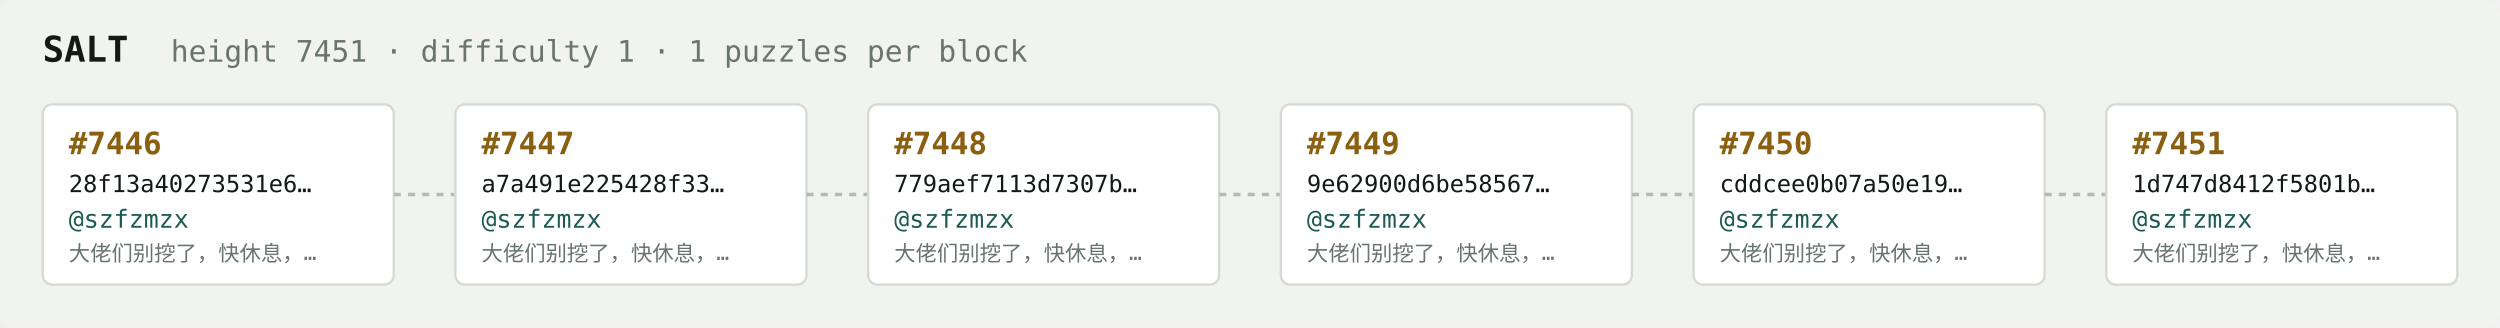
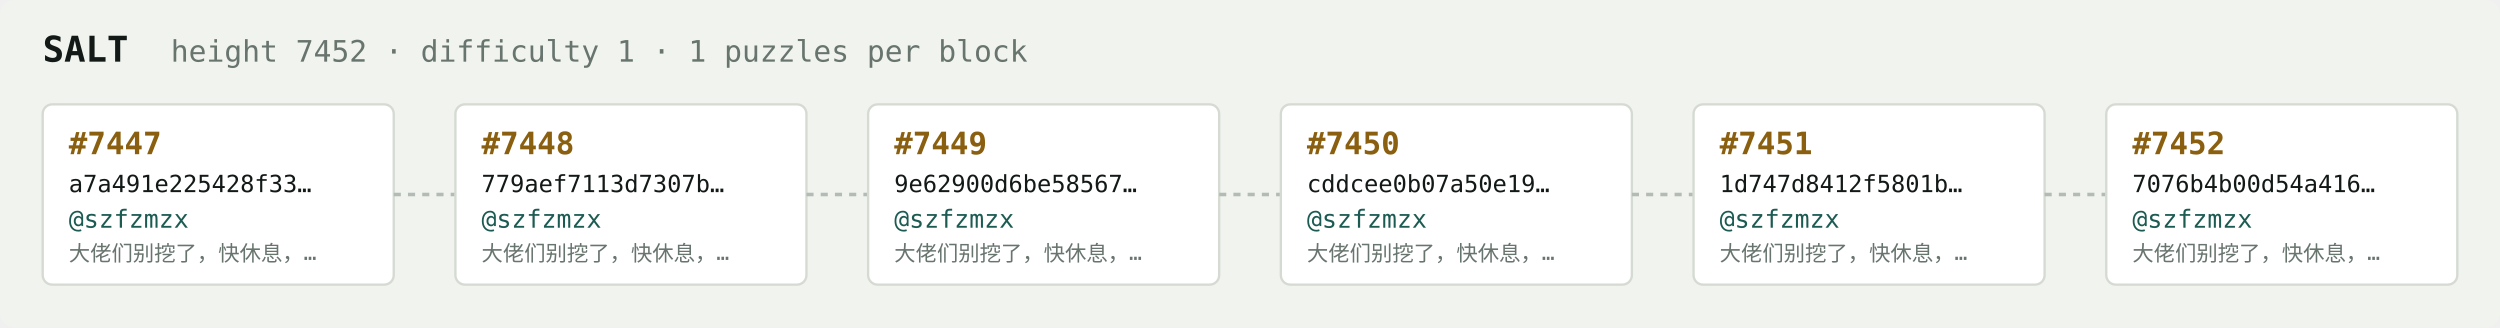
<svg xmlns="http://www.w3.org/2000/svg" width="1054" height="138" viewBox="0 0 1054 138" font-family="ui-monospace,SFMono-Regular,Menlo,monospace">
  <rect fill="#f1f3ef" width="1054" height="138" rx="6" />
  <text x="18" y="26" fill="#121916" font-size="15" font-weight="700">SALT</text>
-   <text x="72" y="26" fill="#68746e" font-size="12.5">height 7451 · difficulty 1 · 1 puzzles per block</text>
+   <text x="72" y="26" fill="#68746e" font-size="12.5">height 7452 · difficulty 1 · 1 puzzles per block</text>
  <rect x="18" y="44" width="148" height="76" rx="4" fill="#ffffff" stroke="#d5dbd2" stroke-width="1" />
-   <text x="29" y="65" fill="#8a5f10" font-size="13" font-weight="700">#7446</text>
-   <text x="29" y="81" fill="#121916" font-size="10">28f13a40273531e6…</text>
+   <text x="29" y="65" fill="#8a5f10" font-size="13" font-weight="700">#7447</text>
+   <text x="29" y="81" fill="#121916" font-size="10">a7a491e225428f33…</text>
  <text x="29" y="96" fill="#1c5b52" font-size="10.5">@szfzmzx</text>
  <text x="29" y="110" fill="#68746e" font-size="9">大佬们别挖了，快休息，…</text>
  <line x1="166" y1="82.0" x2="192" y2="82.0" stroke="#b3bcb4" stroke-width="1.5" stroke-dasharray="3 3" />
  <rect x="192" y="44" width="148" height="76" rx="4" fill="#ffffff" stroke="#d5dbd2" stroke-width="1" />
-   <text x="203" y="65" fill="#8a5f10" font-size="13" font-weight="700">#7447</text>
-   <text x="203" y="81" fill="#121916" font-size="10">a7a491e225428f33…</text>
+   <text x="203" y="65" fill="#8a5f10" font-size="13" font-weight="700">#7448</text>
+   <text x="203" y="81" fill="#121916" font-size="10">779aef7113d7307b…</text>
  <text x="203" y="96" fill="#1c5b52" font-size="10.5">@szfzmzx</text>
  <text x="203" y="110" fill="#68746e" font-size="9">大佬们别挖了，快休息，…</text>
  <line x1="340" y1="82.0" x2="366" y2="82.0" stroke="#b3bcb4" stroke-width="1.5" stroke-dasharray="3 3" />
  <rect x="366" y="44" width="148" height="76" rx="4" fill="#ffffff" stroke="#d5dbd2" stroke-width="1" />
-   <text x="377" y="65" fill="#8a5f10" font-size="13" font-weight="700">#7448</text>
-   <text x="377" y="81" fill="#121916" font-size="10">779aef7113d7307b…</text>
+   <text x="377" y="65" fill="#8a5f10" font-size="13" font-weight="700">#7449</text>
+   <text x="377" y="81" fill="#121916" font-size="10">9e62900d6be58567…</text>
  <text x="377" y="96" fill="#1c5b52" font-size="10.5">@szfzmzx</text>
  <text x="377" y="110" fill="#68746e" font-size="9">大佬们别挖了，快休息，…</text>
  <line x1="514" y1="82.0" x2="540" y2="82.0" stroke="#b3bcb4" stroke-width="1.5" stroke-dasharray="3 3" />
  <rect x="540" y="44" width="148" height="76" rx="4" fill="#ffffff" stroke="#d5dbd2" stroke-width="1" />
-   <text x="551" y="65" fill="#8a5f10" font-size="13" font-weight="700">#7449</text>
-   <text x="551" y="81" fill="#121916" font-size="10">9e62900d6be58567…</text>
+   <text x="551" y="65" fill="#8a5f10" font-size="13" font-weight="700">#7450</text>
+   <text x="551" y="81" fill="#121916" font-size="10">cddcee0b07a50e19…</text>
  <text x="551" y="96" fill="#1c5b52" font-size="10.5">@szfzmzx</text>
  <text x="551" y="110" fill="#68746e" font-size="9">大佬们别挖了，快休息，…</text>
  <line x1="688" y1="82.0" x2="714" y2="82.0" stroke="#b3bcb4" stroke-width="1.5" stroke-dasharray="3 3" />
  <rect x="714" y="44" width="148" height="76" rx="4" fill="#ffffff" stroke="#d5dbd2" stroke-width="1" />
-   <text x="725" y="65" fill="#8a5f10" font-size="13" font-weight="700">#7450</text>
-   <text x="725" y="81" fill="#121916" font-size="10">cddcee0b07a50e19…</text>
+   <text x="725" y="65" fill="#8a5f10" font-size="13" font-weight="700">#7451</text>
+   <text x="725" y="81" fill="#121916" font-size="10">1d747d8412f5801b…</text>
  <text x="725" y="96" fill="#1c5b52" font-size="10.5">@szfzmzx</text>
  <text x="725" y="110" fill="#68746e" font-size="9">大佬们别挖了，快休息，…</text>
  <line x1="862" y1="82.0" x2="888" y2="82.0" stroke="#b3bcb4" stroke-width="1.5" stroke-dasharray="3 3" />
  <rect x="888" y="44" width="148" height="76" rx="4" fill="#ffffff" stroke="#d5dbd2" stroke-width="1" />
-   <text x="899" y="65" fill="#8a5f10" font-size="13" font-weight="700">#7451</text>
-   <text x="899" y="81" fill="#121916" font-size="10">1d747d8412f5801b…</text>
+   <text x="899" y="65" fill="#8a5f10" font-size="13" font-weight="700">#7452</text>
+   <text x="899" y="81" fill="#121916" font-size="10">7076b4b00d54a416…</text>
  <text x="899" y="96" fill="#1c5b52" font-size="10.5">@szfzmzx</text>
  <text x="899" y="110" fill="#68746e" font-size="9">大佬们别挖了，快休息，…</text>
</svg>
